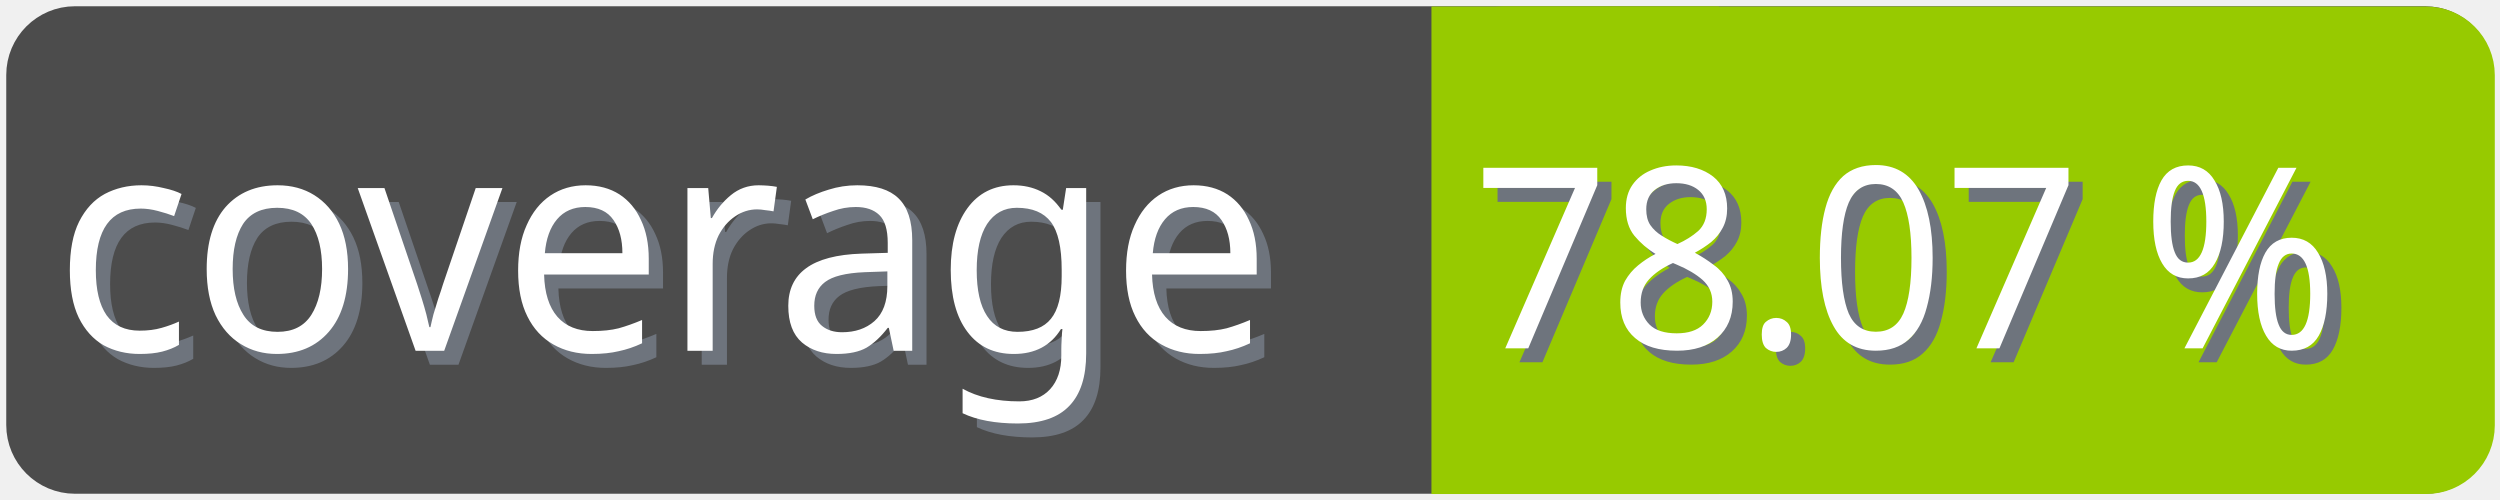
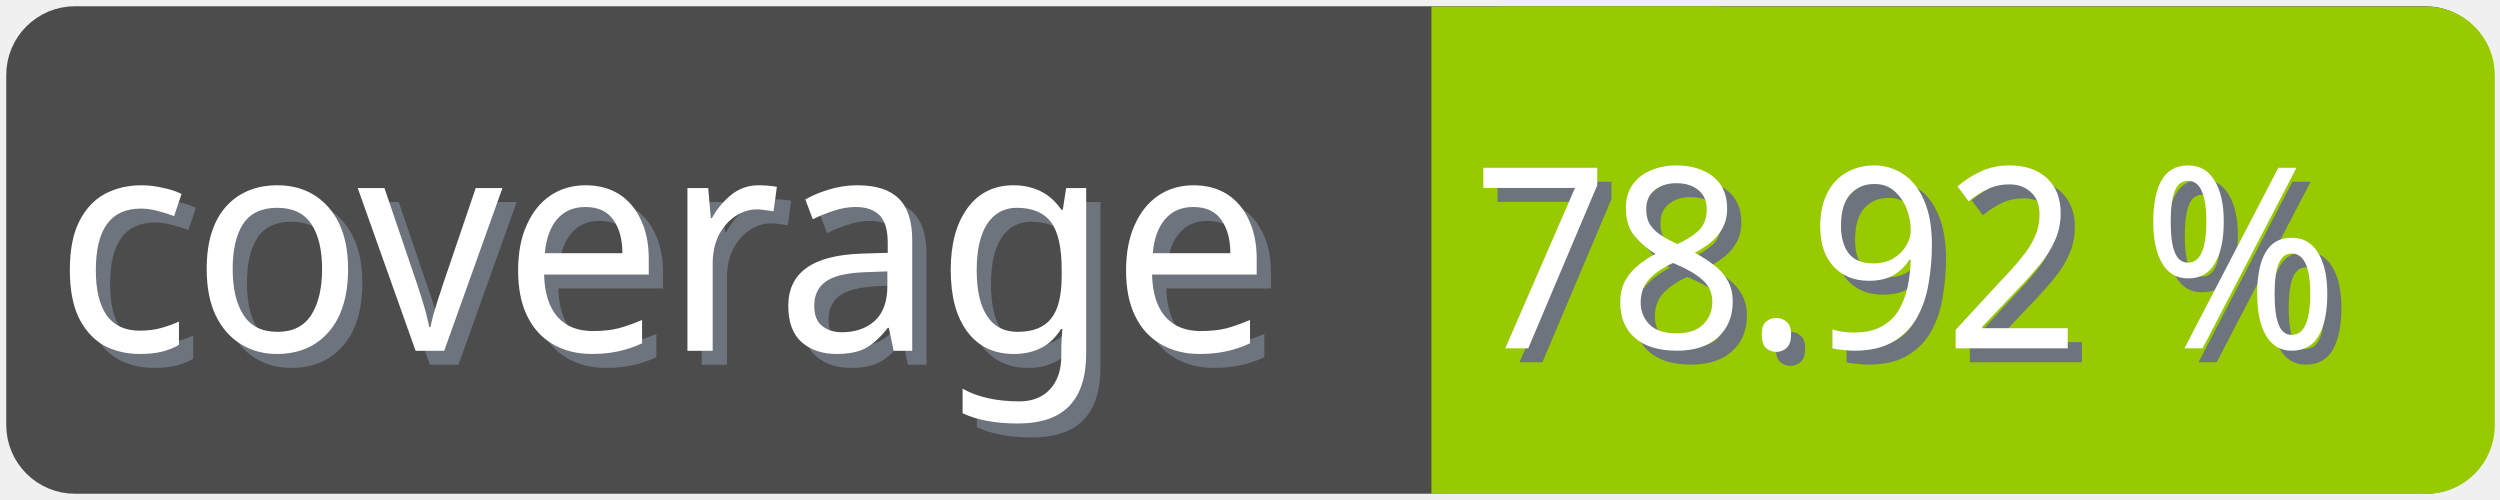
<svg xmlns="http://www.w3.org/2000/svg" width="100" height="20">
  <g>
    <rect fill="none" id="canvas_background" height="22" width="102" y="-1" x="-1" />
  </g>
  <g>
    <rect rx="2" id="svg_1" height="18" width="98" y="1" x="1" stroke-width="1.5" stroke="#4c4c4c" fill="#4c4c4c" />
    <text transform="matrix(0.95, 0, 0, 1.01133, 0.0809801, -0.0237383)" font-weight="normal" xml:space="preserve" text-anchor="start" font-family="'Trebuchet MS', Gadget, sans-serif" font-size="12" id="svg_8" y="14.45" x="2.8" stroke-width="0" stroke="#4c4c4c" fill="#6e747d">coverage</text>
    <text transform="matrix(0.95, 0, 0, 1.01133, 0.0809801, -0.0237383)" font-weight="normal" xml:space="preserve" text-anchor="start" font-family="'Trebuchet MS', Gadget, sans-serif" font-size="12" id="svg_3" y="13.9" x="2.2" stroke-width="0" stroke="#4c4c4c" fill="#ffffff">coverage</text>
    <rect rx="2" id="svg_5" height="18" width="40.905" y="1.011" x="58.137" stroke-width="1.5" stroke="#97ca00" fill="#97ca00" />
    <rect id="svg_7" height="18" width="10" y="1.011" x="58.008" stroke-width="1.5" stroke="#97ca00" fill="#97ca00" />
-     <text transform="matrix(0.95, 0, 0, 1.01133, 0.0809801, -0.0237383)" font-weight="normal" xml:space="preserve" text-anchor="end" font-family="'Trebuchet MS', Gadget, sans-serif" font-size="10" id="svg_10" y="14.35" x="99" stroke-width="0" stroke="#4c4c4c" fill="#6e747d">78.07 %</text>
-     <text transform="matrix(0.95, 0, 0, 1.01133, 0.0809801, -0.0237383)" font-weight="normal" xml:space="preserve" text-anchor="end" font-family="'Trebuchet MS', Gadget, sans-serif" font-size="10" id="svg_9" y="13.8" x="98.4" stroke-width="0" stroke="#4c4c4c" fill="#ffffff">78.07 %</text>
+     <text transform="matrix(0.95, 0, 0, 1.01133, 0.0809801, -0.0237383)" font-weight="normal" xml:space="preserve" text-anchor="end" font-family="'Trebuchet MS', Gadget, sans-serif" font-size="10" id="svg_10" y="14.35" x="99" stroke-width="0" stroke="#4c4c4c" fill="#6e747d">78.92 %</text>
+     <text transform="matrix(0.95, 0, 0, 1.01133, 0.0809801, -0.0237383)" font-weight="normal" xml:space="preserve" text-anchor="end" font-family="'Trebuchet MS', Gadget, sans-serif" font-size="10" id="svg_9" y="13.8" x="98.4" stroke-width="0" stroke="#4c4c4c" fill="#ffffff">78.92 %</text>
  </g>
</svg>
